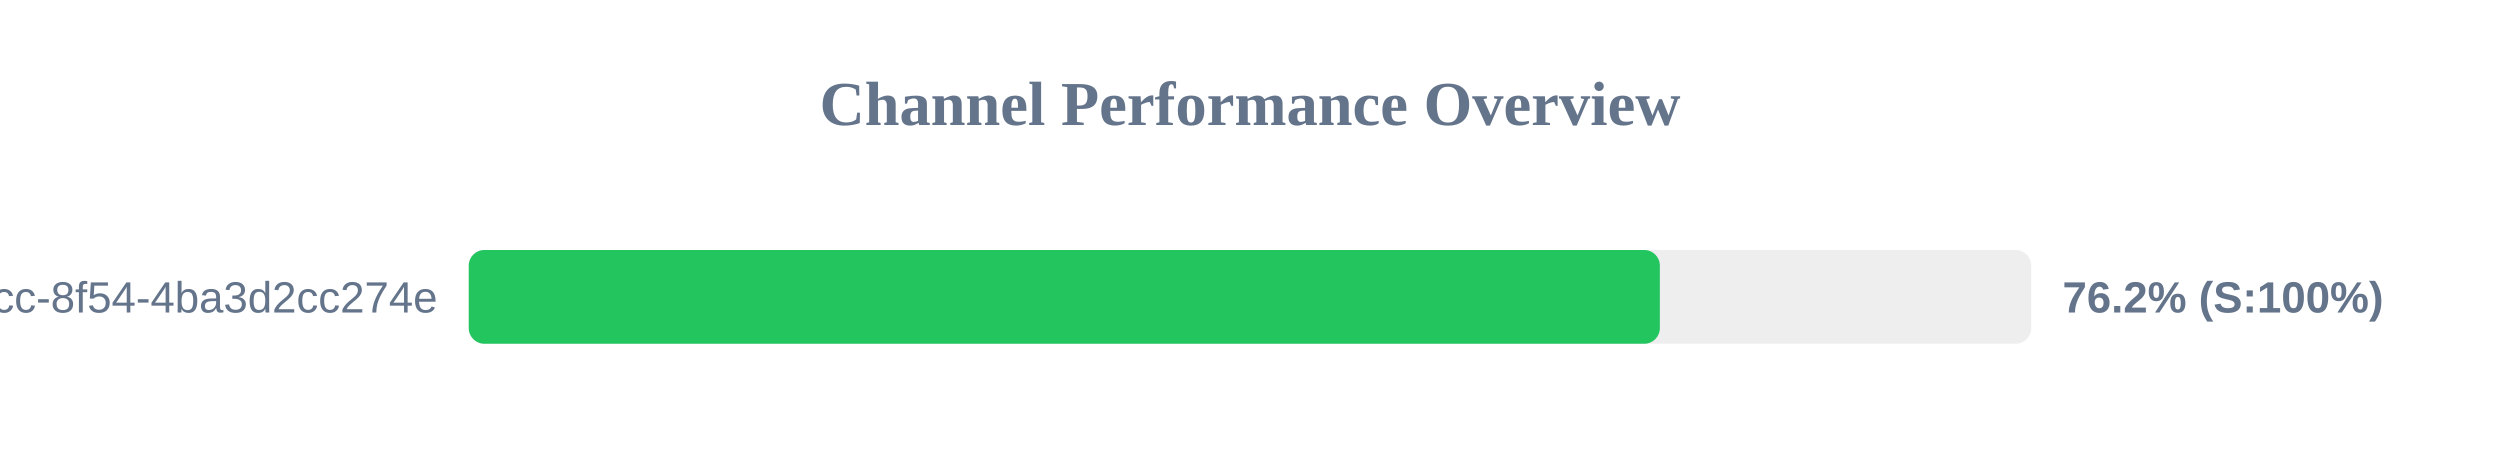
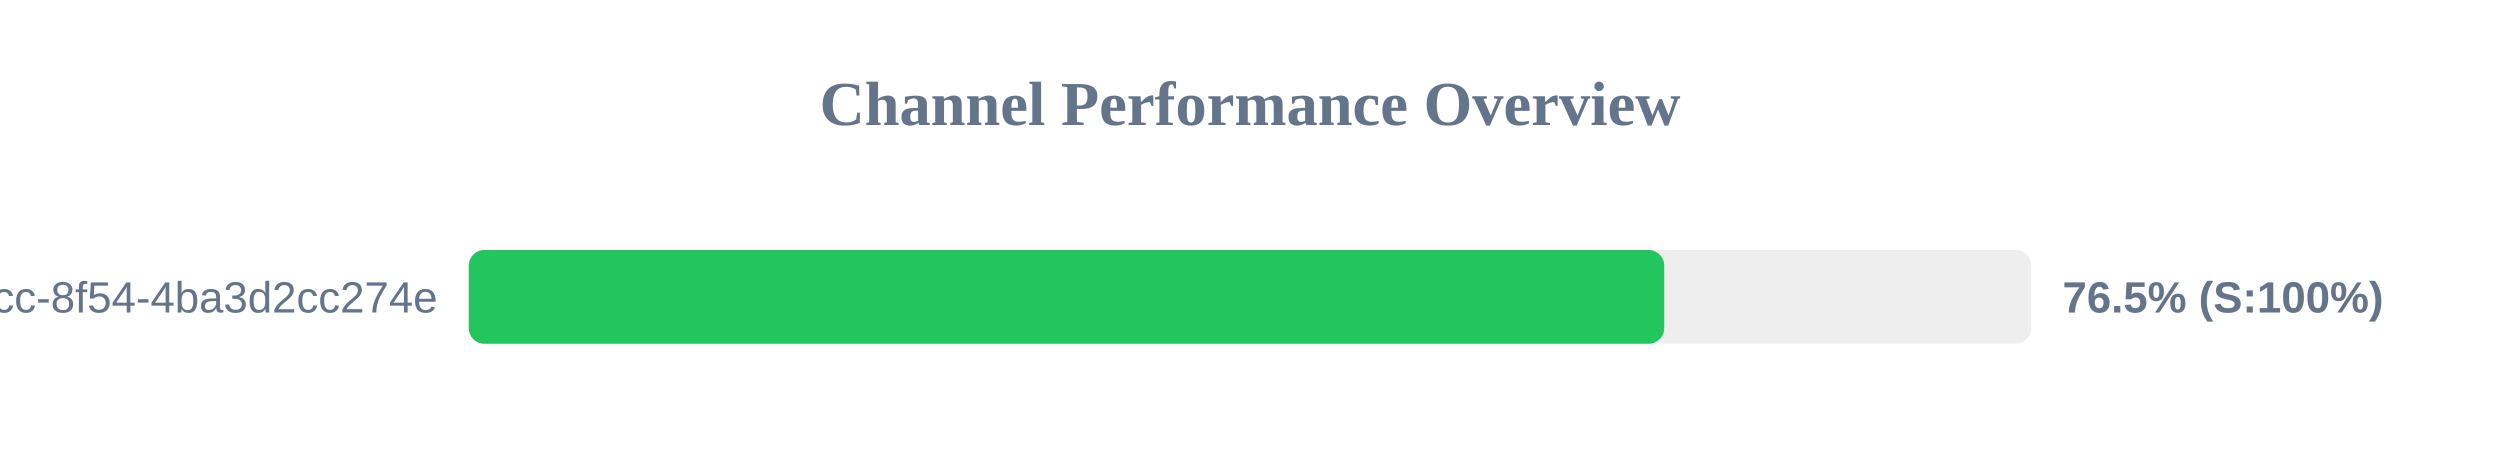
<svg xmlns="http://www.w3.org/2000/svg" width="800" height="150" version="1.1">
  <style>
        .row { font: 14px Arial; fill: #64748b; }
        .score { font: bold 14px Arial; fill: #64748b; }
    </style>
  <text x="400" y="40" text-anchor="middle" font-size="20px" font-weight="bold" fill="#64748b">Channel Performance Overview</text>
  <rect x="150" y="80" width="500" height="30" fill="#eee" rx="5" />
-   <rect x="150" y="80" width="381.15" height="30" fill="#22c55e" rx="5" />
+   <rect x="150" y="80" width="382.55" height="30" fill="#22c55e" rx="5" />
  <text x="140" y="100" text-anchor="end" class="row">?uuid=45cc0b3a-0adb-4dcc-8f54-4ba3d2cc274e</text>
-   <text x="660" y="100" text-anchor="start" class="score">76.2% (S:100%)</text>
+   <text x="660" y="100" text-anchor="start" class="score">76.5% (S:100%)</text>
</svg>
